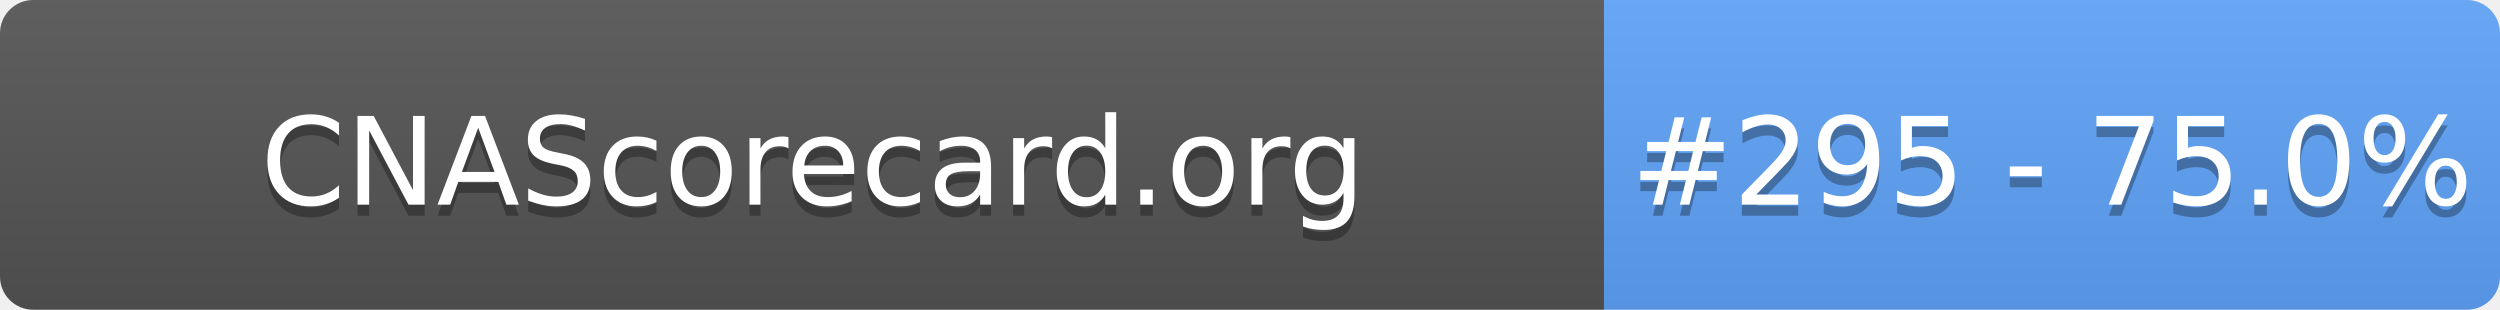
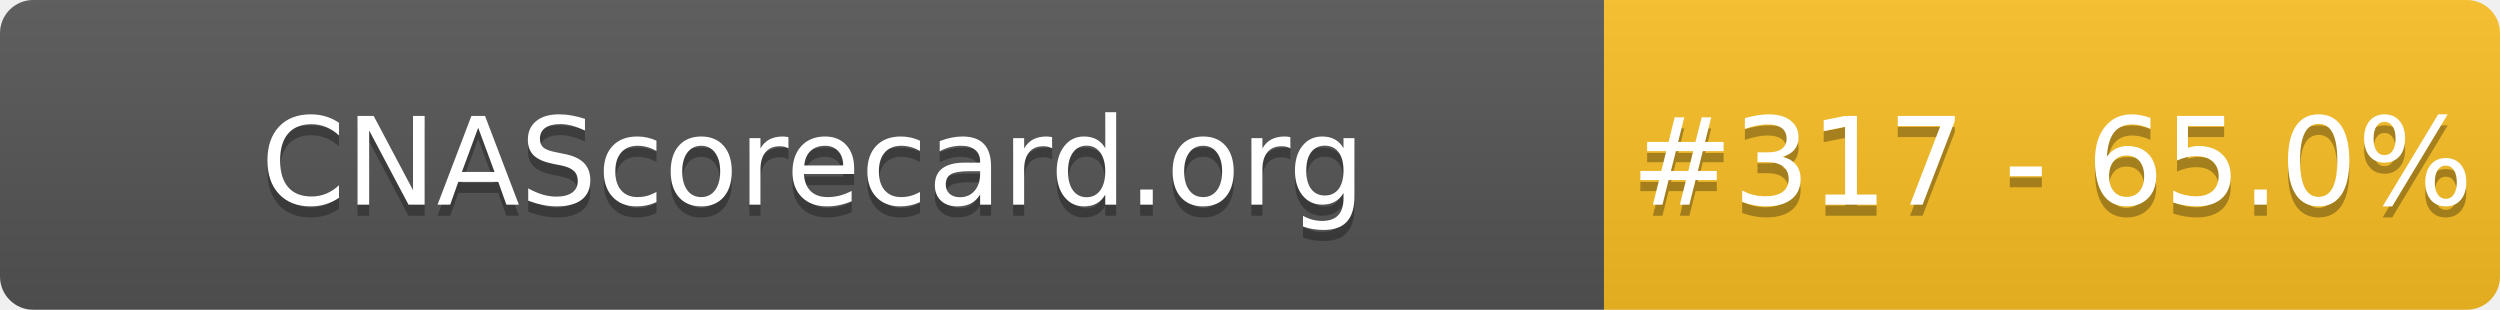
- <svg xmlns="http://www.w3.org/2000/svg" width="226" height="28" role="img" aria-label="CNAScorecard.org: #295 - 75.0%">
+ <svg xmlns="http://www.w3.org/2000/svg" width="226" height="28" role="img" aria-label="CNAScorecard.org: #317 - 65.0%">
  <linearGradient id="s" x2="0" y2="100%">
    <stop offset="0" stop-color="#bbb" stop-opacity=".1" />
    <stop offset="1" stop-opacity=".1" />
  </linearGradient>
  <clipPath id="r">
    <rect width="226" height="28" rx="3" fill="#fff" />
  </clipPath>
  <g clip-path="url(#r)">
    <rect width="145" height="28" fill="#555" />
-     <rect x="145" width="81" height="28" fill="#60A5FA" />
+     <rect x="145" width="81" height="28" fill="#FBBF24" />
    <rect width="226" height="28" fill="url(#s)" />
  </g>
  <g fill="#fff" text-anchor="middle" font-family="Verdana,Geneva,DejaVu Sans,sans-serif" text-rendering="geometricPrecision" font-size="110">
    <text aria-hidden="true" x="735" y="195" fill="#010101" fill-opacity=".3" transform="scale(.1)" textLength="1350">CNAScorecard.org</text>
    <text x="735" y="185" transform="scale(.1)" fill="#fff" textLength="1350">CNAScorecard.org</text>
-     <text aria-hidden="true" x="1855" y="195" fill="#010101" fill-opacity=".3" transform="scale(.1)" textLength="660">#295 - 75.0%</text>
-     <text x="1855" y="185" transform="scale(.1)" fill="#fff" textLength="660">#295 - 75.0%</text>
+     <text aria-hidden="true" x="1855" y="195" fill="#010101" fill-opacity=".3" transform="scale(.1)" textLength="660">#317 - 65.0%</text>
+     <text x="1855" y="185" transform="scale(.1)" fill="#fff" textLength="660">#317 - 65.0%</text>
  </g>
</svg>
